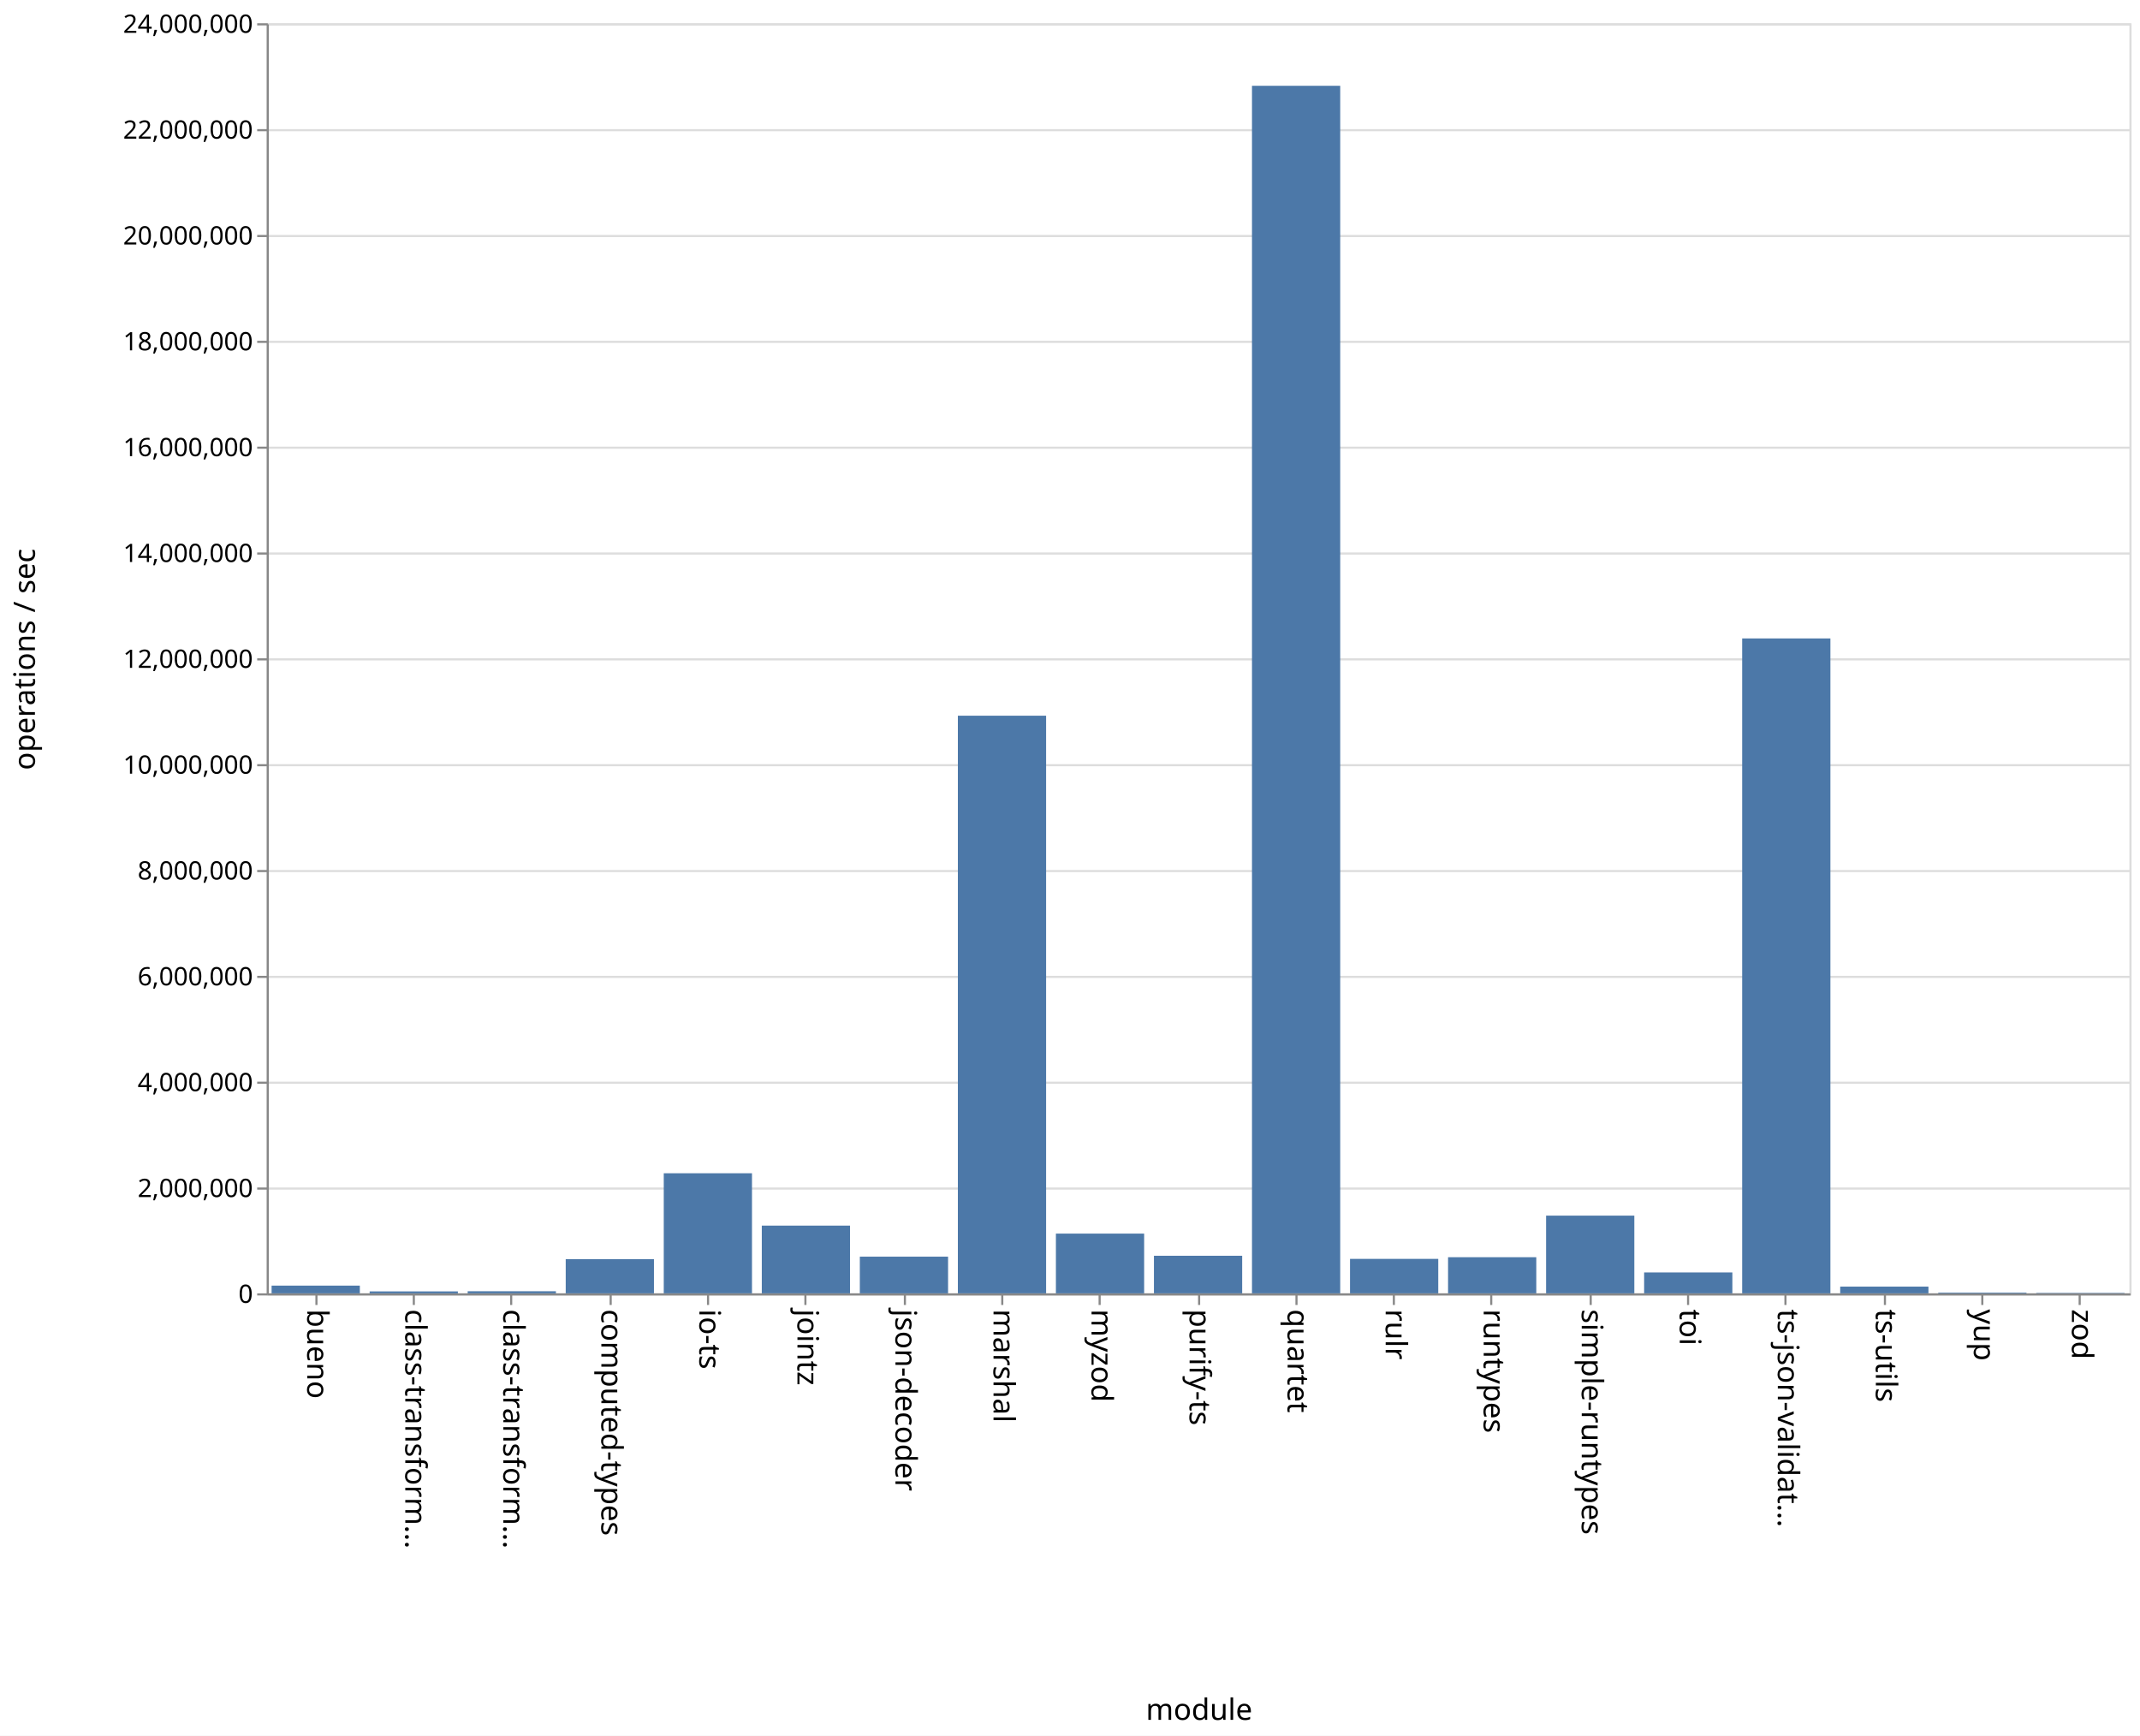
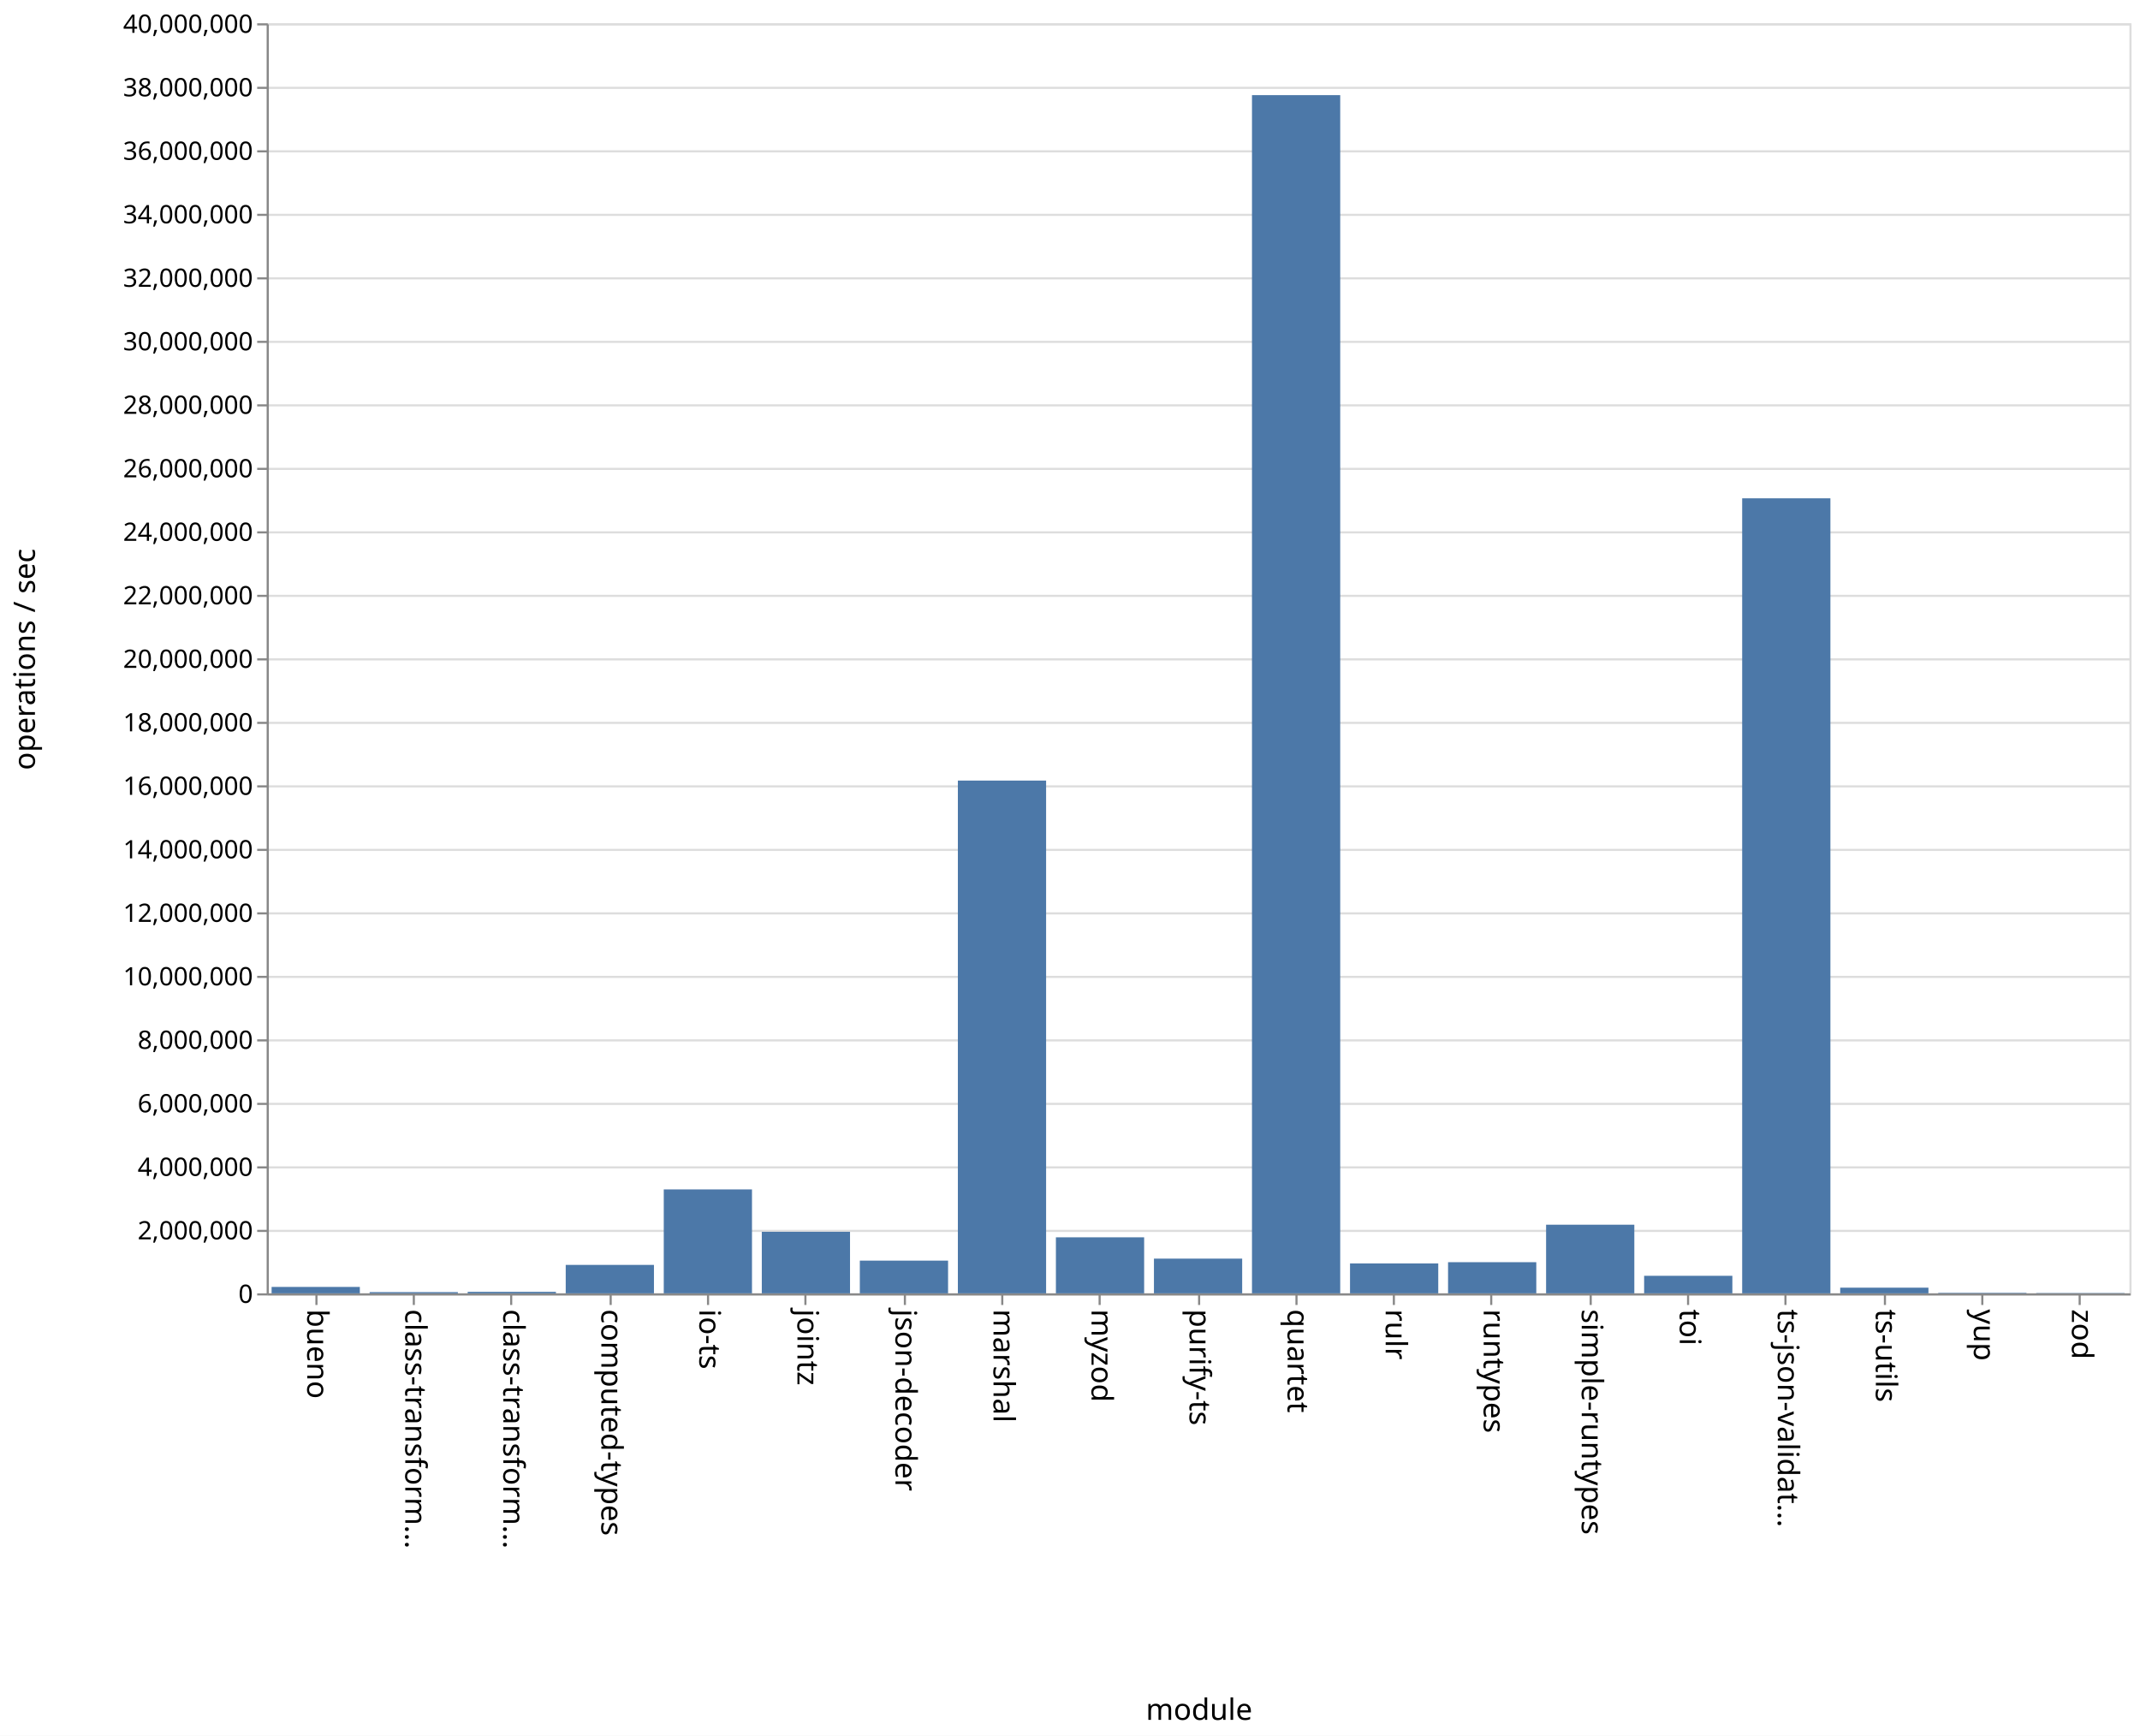
<svg xmlns="http://www.w3.org/2000/svg" class="marks" width="1011" height="820">
  <path fill="#fff" d="M0 0h1011v820H0z" />
  <g class="mark-group role-frame root" aria-roledescription="group mark container" fill="none" stroke-miterlimit="10">
    <path class="background" aria-hidden="true" d="M126.5 11.5h880v600h-880z" stroke="#ddd" />
    <g class="mark-group role-axis" aria-hidden="true">
      <path class="background" aria-hidden="true" d="M126.5 11.5z" pointer-events="none" />
      <g class="mark-rule role-axis-grid" pointer-events="none" stroke="#ddd">
-         <path d="M126.5 611.5h880M126.5 561.5h880M126.5 511.5h880M126.5 461.5h880M126.5 411.5h880M126.5 361.5h880M126.5 311.5h880M126.5 261.5h880M126.5 211.5h880M126.5 161.5h880M126.5 111.5h880M126.5 61.5h880M126.5 11.5h880" />
+         <path d="M126.5 611.5h880M126.5 581.5h880M126.5 551.5h880M126.5 521.5h880M126.5 491.5h880M126.5 461.5h880M126.5 431.5h880M126.5 401.5h880M126.5 371.5h880M126.5 341.5h880M126.5 311.5h880M126.5 281.5h880M126.5 251.5h880M126.5 221.5h880M126.5 191.5h880M126.5 161.5h880M126.5 131.5h880M126.5 101.5h880M126.5 71.5h880M126.5 41.5h880M126.5 11.5h880" />
      </g>
    </g>
    <g class="mark-group role-axis" aria-roledescription="axis" aria-label="X-axis titled 'module' for a discrete scale with 19 values: bueno, class-transformer-validator-async, class-transformer-validator-sync, computed-types, io-ts, ending with zod">
      <path class="background" aria-hidden="true" d="M126.5 611.5z" pointer-events="none" />
      <g class="mark-rule role-axis-tick" pointer-events="none" stroke="#888">
        <path d="M149.5 611.5v5M195.5 611.5v5M241.5 611.5v5M288.5 611.5v5M334.5 611.5v5M380.5 611.5v5M427.5 611.5v5M473.5 611.5v5M519.5 611.5v5M566.5 611.5v5M612.5 611.5v5M658.5 611.5v5M704.5 611.5v5M751.5 611.5v5M797.5 611.5v5M843.5 611.5v5M890.5 611.5v5M936.5 611.5v5M982.5 611.5v5" />
      </g>
      <g class="mark-text role-axis-label" pointer-events="none" font-family="sans-serif" font-size="14" fill="#000">
        <text transform="rotate(90 -236.671 381.829)">
                    bueno
                </text>
        <text transform="rotate(90 -213.513 404.987)">
                    class-transform…
                </text>
        <text transform="rotate(90 -190.355 428.145)">
                    class-transform…
                </text>
        <text transform="rotate(90 -167.197 451.303)">
                    computed-types
                </text>
        <text transform="rotate(90 -144.04 474.46)">
                    io-ts
                </text>
        <text transform="rotate(90 -120.882 497.618)">
                    jointz
                </text>
        <text transform="rotate(90 -97.724 520.776)">
                    json-decoder
                </text>
        <text transform="rotate(90 -74.566 543.934)">
                    marshal
                </text>
        <text transform="rotate(90 -51.408 567.092)">
                    myzod
                </text>
        <text transform="rotate(90 -28.25 590.25)">
                    purify-ts
                </text>
        <text transform="rotate(90 -5.092 613.408)">
                    quartet
                </text>
        <text transform="rotate(90 18.066 636.566)">
                    rulr
                </text>
        <text transform="rotate(90 41.224 659.724)">
                    runtypes
                </text>
        <text transform="rotate(90 64.382 682.882)">
                    simple-runtypes
                </text>
        <text transform="rotate(90 87.54 706.04)">
                    toi
                </text>
        <text transform="rotate(90 110.697 729.197)">
                    ts-json-validat…
                </text>
        <text transform="rotate(90 133.855 752.355)">
                    ts-utils
                </text>
        <text transform="rotate(90 157.013 775.513)">
                    yup
                </text>
        <text transform="rotate(90 180.171 798.671)">
                    zod
                </text>
      </g>
      <path stroke="#888" d="M126.5 611.5h880" pointer-events="none" />
      <text text-anchor="middle" transform="translate(566.5 812.5)" font-family="sans-serif" font-size="14" fill="#000" pointer-events="none">
                module
            </text>
    </g>
-     <g class="mark-group role-axis" aria-roledescription="axis" aria-label="Y-axis titled 'operations / sec' for a linear scale with values from 0 to 24,000,000">
+     <g class="mark-group role-axis" aria-roledescription="axis" aria-label="Y-axis titled 'operations / sec' for a linear scale with values from 0 to 40,000,000">
      <path class="background" aria-hidden="true" d="M126.5 11.5z" pointer-events="none" />
      <g class="mark-rule role-axis-tick" pointer-events="none" stroke="#888">
-         <path d="M126.5 611.5h-5M126.5 561.5h-5M126.5 511.5h-5M126.5 461.5h-5M126.5 411.5h-5M126.5 361.5h-5M126.5 311.5h-5M126.5 261.5h-5M126.5 211.5h-5M126.5 161.5h-5M126.5 111.5h-5M126.5 61.5h-5M126.5 11.5h-5" />
+         <path d="M126.5 611.5h-5M126.5 581.5h-5M126.5 551.5h-5M126.5 521.5h-5M126.5 491.5h-5M126.5 461.5h-5M126.5 431.5h-5M126.5 401.5h-5M126.5 371.5h-5M126.5 341.5h-5M126.5 311.5h-5M126.5 281.5h-5M126.5 251.5h-5M126.5 221.5h-5M126.5 191.5h-5M126.5 161.5h-5M126.5 131.5h-5M126.5 101.5h-5M126.5 71.5h-5M126.5 41.5h-5M126.5 11.5h-5" />
      </g>
      <g class="mark-text role-axis-label" pointer-events="none" text-anchor="end" font-family="sans-serif" font-size="12" fill="#000">
        <text transform="translate(119.5 615.5)">
                    0
                </text>
-         <text transform="translate(119.5 565.5)">
+         <text transform="translate(119.5 585.5)">
                    2,000,000
                </text>
-         <text transform="translate(119.5 515.5)">
+         <text transform="translate(119.5 555.5)">
                    4,000,000
                </text>
-         <text transform="translate(119.5 465.5)">
+         <text transform="translate(119.5 525.5)">
                    6,000,000
                </text>
-         <text transform="translate(119.5 415.5)">
+         <text transform="translate(119.5 495.5)">
                    8,000,000
                </text>
-         <text transform="translate(119.5 365.5)">
+         <text transform="translate(119.5 465.5)">
                    10,000,000
                </text>
-         <text transform="translate(119.5 315.5)">
+         <text transform="translate(119.5 435.5)">
                    12,000,000
                </text>
-         <text transform="translate(119.5 265.5)">
+         <text transform="translate(119.5 405.5)">
                    14,000,000
                </text>
-         <text transform="translate(119.5 215.5)">
+         <text transform="translate(119.5 375.5)">
                    16,000,000
                </text>
-         <text transform="translate(119.5 165.5)">
+         <text transform="translate(119.5 345.5)">
                    18,000,000
                </text>
-         <text transform="translate(119.5 115.5)">
+         <text transform="translate(119.5 315.5)">
                    20,000,000
                </text>
-         <text transform="translate(119.5 65.5)">
+         <text transform="translate(119.5 285.5)">
                    22,000,000
                </text>
+         <text transform="translate(119.5 255.5)">
+                     24,000,000
+                 </text>
+         <text transform="translate(119.5 225.5)">
+                     26,000,000
+                 </text>
+         <text transform="translate(119.5 195.5)">
+                     28,000,000
+                 </text>
+         <text transform="translate(119.5 165.5)">
+                     30,000,000
+                 </text>
+         <text transform="translate(119.5 135.5)">
+                     32,000,000
+                 </text>
+         <text transform="translate(119.5 105.5)">
+                     34,000,000
+                 </text>
+         <text transform="translate(119.5 75.5)">
+                     36,000,000
+                 </text>
+         <text transform="translate(119.5 45.5)">
+                     38,000,000
+                 </text>
        <text transform="translate(119.5 15.5)">
-                     24,000,000
+                     40,000,000
                </text>
      </g>
      <path stroke="#888" d="M126.5 611.5v-600" pointer-events="none" />
      <text text-anchor="middle" transform="rotate(-90 164 147.5)" font-family="sans-serif" font-size="14" fill="#000" pointer-events="none">
                operations / sec
            </text>
    </g>
    <g class="mark-rect role-mark marks" aria-roledescription="rect mark container" fill="#4c78a8">
-       <path aria-label="operations / sec: 145920; module: bueno" aria-roledescription="bar" d="M128.316 607.352H170V611h-41.684z" />
-       <path aria-label="operations / sec: 36591; module: class-transformer-validator-async" aria-roledescription="bar" d="M174.632 610.085h41.684V611h-41.684z" />
-       <path aria-label="operations / sec: 39422; module: class-transformer-validator-sync" aria-roledescription="bar" d="M220.947 610.014h41.685V611h-41.685z" />
-       <path aria-label="operations / sec: 646295; module: computed-types" aria-roledescription="bar" d="M267.263 594.843h41.684V611h-41.684z" />
-       <path aria-label="operations / sec: 2268621; module: io-ts" aria-roledescription="bar" d="M313.579 554.284h41.684V611H313.58z" />
-       <path aria-label="operations / sec: 1279679; module: jointz" aria-roledescription="bar" d="M359.895 579.008h41.684V611h-41.684z" />
-       <path aria-label="operations / sec: 693300; module: json-decoder" aria-roledescription="bar" d="M406.21 593.668h41.685V611H406.21z" />
-       <path aria-label="operations / sec: 10915529; module: marshal" aria-roledescription="bar" d="M452.526 338.112h41.685V611h-41.685z" />
-       <path aria-label="operations / sec: 1128791; module: myzod" aria-roledescription="bar" d="M498.842 582.78h41.684V611h-41.684z" />
-       <path aria-label="operations / sec: 710096; module: purify-ts" aria-roledescription="bar" d="M545.158 593.248h41.684V611h-41.684z" />
-       <path aria-label="operations / sec: 22818832; module: quartet" aria-roledescription="bar" d="M591.474 40.53h41.684V611h-41.684z" />
-       <path aria-label="operations / sec: 651262; module: rulr" aria-roledescription="bar" d="M637.79 594.718h41.684V611h-41.685z" />
-       <path aria-label="operations / sec: 682615; module: runtypes" aria-roledescription="bar" d="M684.105 593.935h41.684V611h-41.684z" />
-       <path aria-label="operations / sec: 1468514; module: simple-runtypes" aria-roledescription="bar" d="M730.421 574.287h41.684V611h-41.684z" />
-       <path aria-label="operations / sec: 394940; module: toi" aria-roledescription="bar" d="M776.737 601.126h41.684V611h-41.684z" />
-       <path aria-label="operations / sec: 12375661; module: ts-json-validator" aria-roledescription="bar" d="M823.053 301.608h41.684V611h-41.684z" />
-       <path aria-label="operations / sec: 127017; module: ts-utils" aria-roledescription="bar" d="M869.368 607.825h41.685V611h-41.685z" />
-       <path aria-label="operations / sec: 13581; module: yup" aria-roledescription="bar" d="M915.684 610.66h41.684v.34h-41.684z" />
-       <path aria-label="operations / sec: 7899; module: zod" aria-roledescription="bar" d="M962 610.803h41.684V611H962z" />
+       <path aria-label="operations / sec: 201780; module: bueno" aria-roledescription="bar" d="M128.316 607.973H170V611h-41.684z" />
+       <path aria-label="operations / sec: 38584; module: class-transformer-validator-async" aria-roledescription="bar" d="M174.632 610.421h41.684V611h-41.684z" />
+       <path aria-label="operations / sec: 47486; module: class-transformer-validator-sync" aria-roledescription="bar" d="M220.947 610.288h41.685V611h-41.685z" />
+       <path aria-label="operations / sec: 895729; module: computed-types" aria-roledescription="bar" d="M267.263 597.564h41.684V611h-41.684z" />
+       <path aria-label="operations / sec: 3273893; module: io-ts" aria-roledescription="bar" d="M313.579 561.892h41.684V611H313.58z" />
+       <path aria-label="operations / sec: 1938026; module: jointz" aria-roledescription="bar" d="M359.895 581.93h41.684V611h-41.684z" />
+       <path aria-label="operations / sec: 1030440; module: json-decoder" aria-roledescription="bar" d="M406.21 595.543h41.685V611H406.21z" />
+       <path aria-label="operations / sec: 16149440; module: marshal" aria-roledescription="bar" d="M452.526 368.758h41.685V611h-41.685z" />
+       <path aria-label="operations / sec: 1764522; module: myzod" aria-roledescription="bar" d="M498.842 584.532h41.684V611h-41.684z" />
+       <path aria-label="operations / sec: 1093124; module: purify-ts" aria-roledescription="bar" d="M545.158 594.603h41.684V611h-41.684z" />
+       <path aria-label="operations / sec: 37737249; module: quartet" aria-roledescription="bar" d="M591.474 44.941h41.684V611h-41.684z" />
+       <path aria-label="operations / sec: 941884; module: rulr" aria-roledescription="bar" d="M637.79 596.872h41.684V611h-41.685z" />
+       <path aria-label="operations / sec: 981052; module: runtypes" aria-roledescription="bar" d="M684.105 596.284h41.684V611h-41.684z" />
+       <path aria-label="operations / sec: 2161490; module: simple-runtypes" aria-roledescription="bar" d="M730.421 578.578h41.684V611h-41.684z" />
+       <path aria-label="operations / sec: 552328; module: toi" aria-roledescription="bar" d="M776.737 602.715h41.684V611h-41.684z" />
+       <path aria-label="operations / sec: 25039034; module: ts-json-validator" aria-roledescription="bar" d="M823.053 235.414h41.684V611h-41.684z" />
+       <path aria-label="operations / sec: 178310; module: ts-utils" aria-roledescription="bar" d="M869.368 608.325h41.685V611h-41.685z" />
+       <path aria-label="operations / sec: 15582; module: yup" aria-roledescription="bar" d="M915.684 610.766h41.684V611h-41.684z" />
+       <path aria-label="operations / sec: 9865; module: zod" aria-roledescription="bar" d="M962 610.852h41.684V611H962z" />
    </g>
  </g>
</svg>
